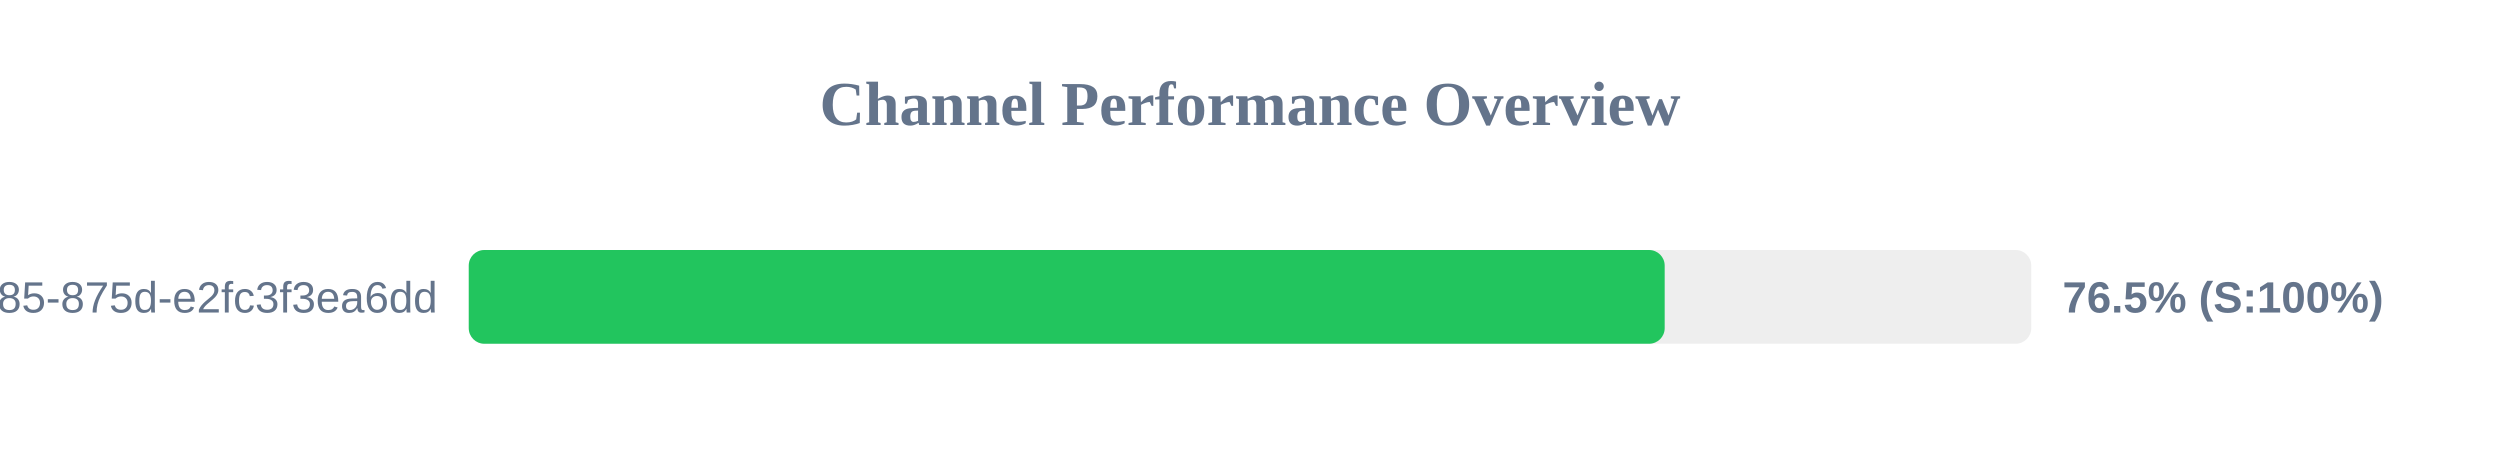
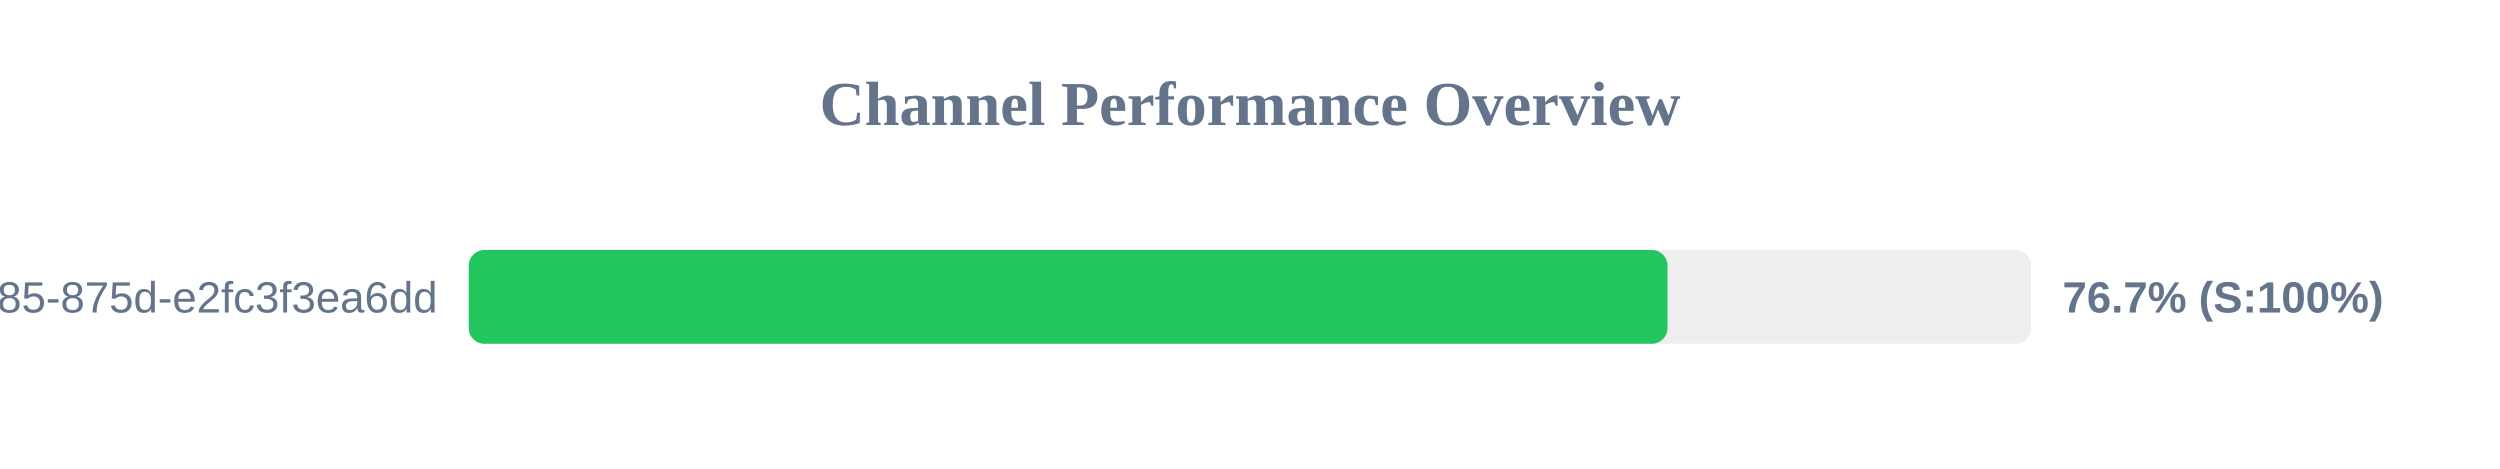
<svg xmlns="http://www.w3.org/2000/svg" width="800" height="150" version="1.1">
  <style>
        .row { font: 14px Arial; fill: #64748b; }
        .score { font: bold 14px Arial; fill: #64748b; }
    </style>
  <text x="400" y="40" text-anchor="middle" font-size="20px" font-weight="bold" fill="#64748b">Channel Performance Overview</text>
  <rect x="150" y="80" width="500" height="30" fill="#eee" rx="5" />
-   <rect x="150" y="80" width="382.7" height="30" fill="#22c55e" rx="5" />
+   <rect x="150" y="80" width="383.6" height="30" fill="#22c55e" rx="5" />
  <text x="140" y="100" text-anchor="end" class="row">?uuid=1045aedf-053c-4585-875d-e2fc3f3ea6dd</text>
-   <text x="660" y="100" text-anchor="start" class="score">76.5% (S:100%)</text>
+   <text x="660" y="100" text-anchor="start" class="score">76.7% (S:100%)</text>
</svg>
